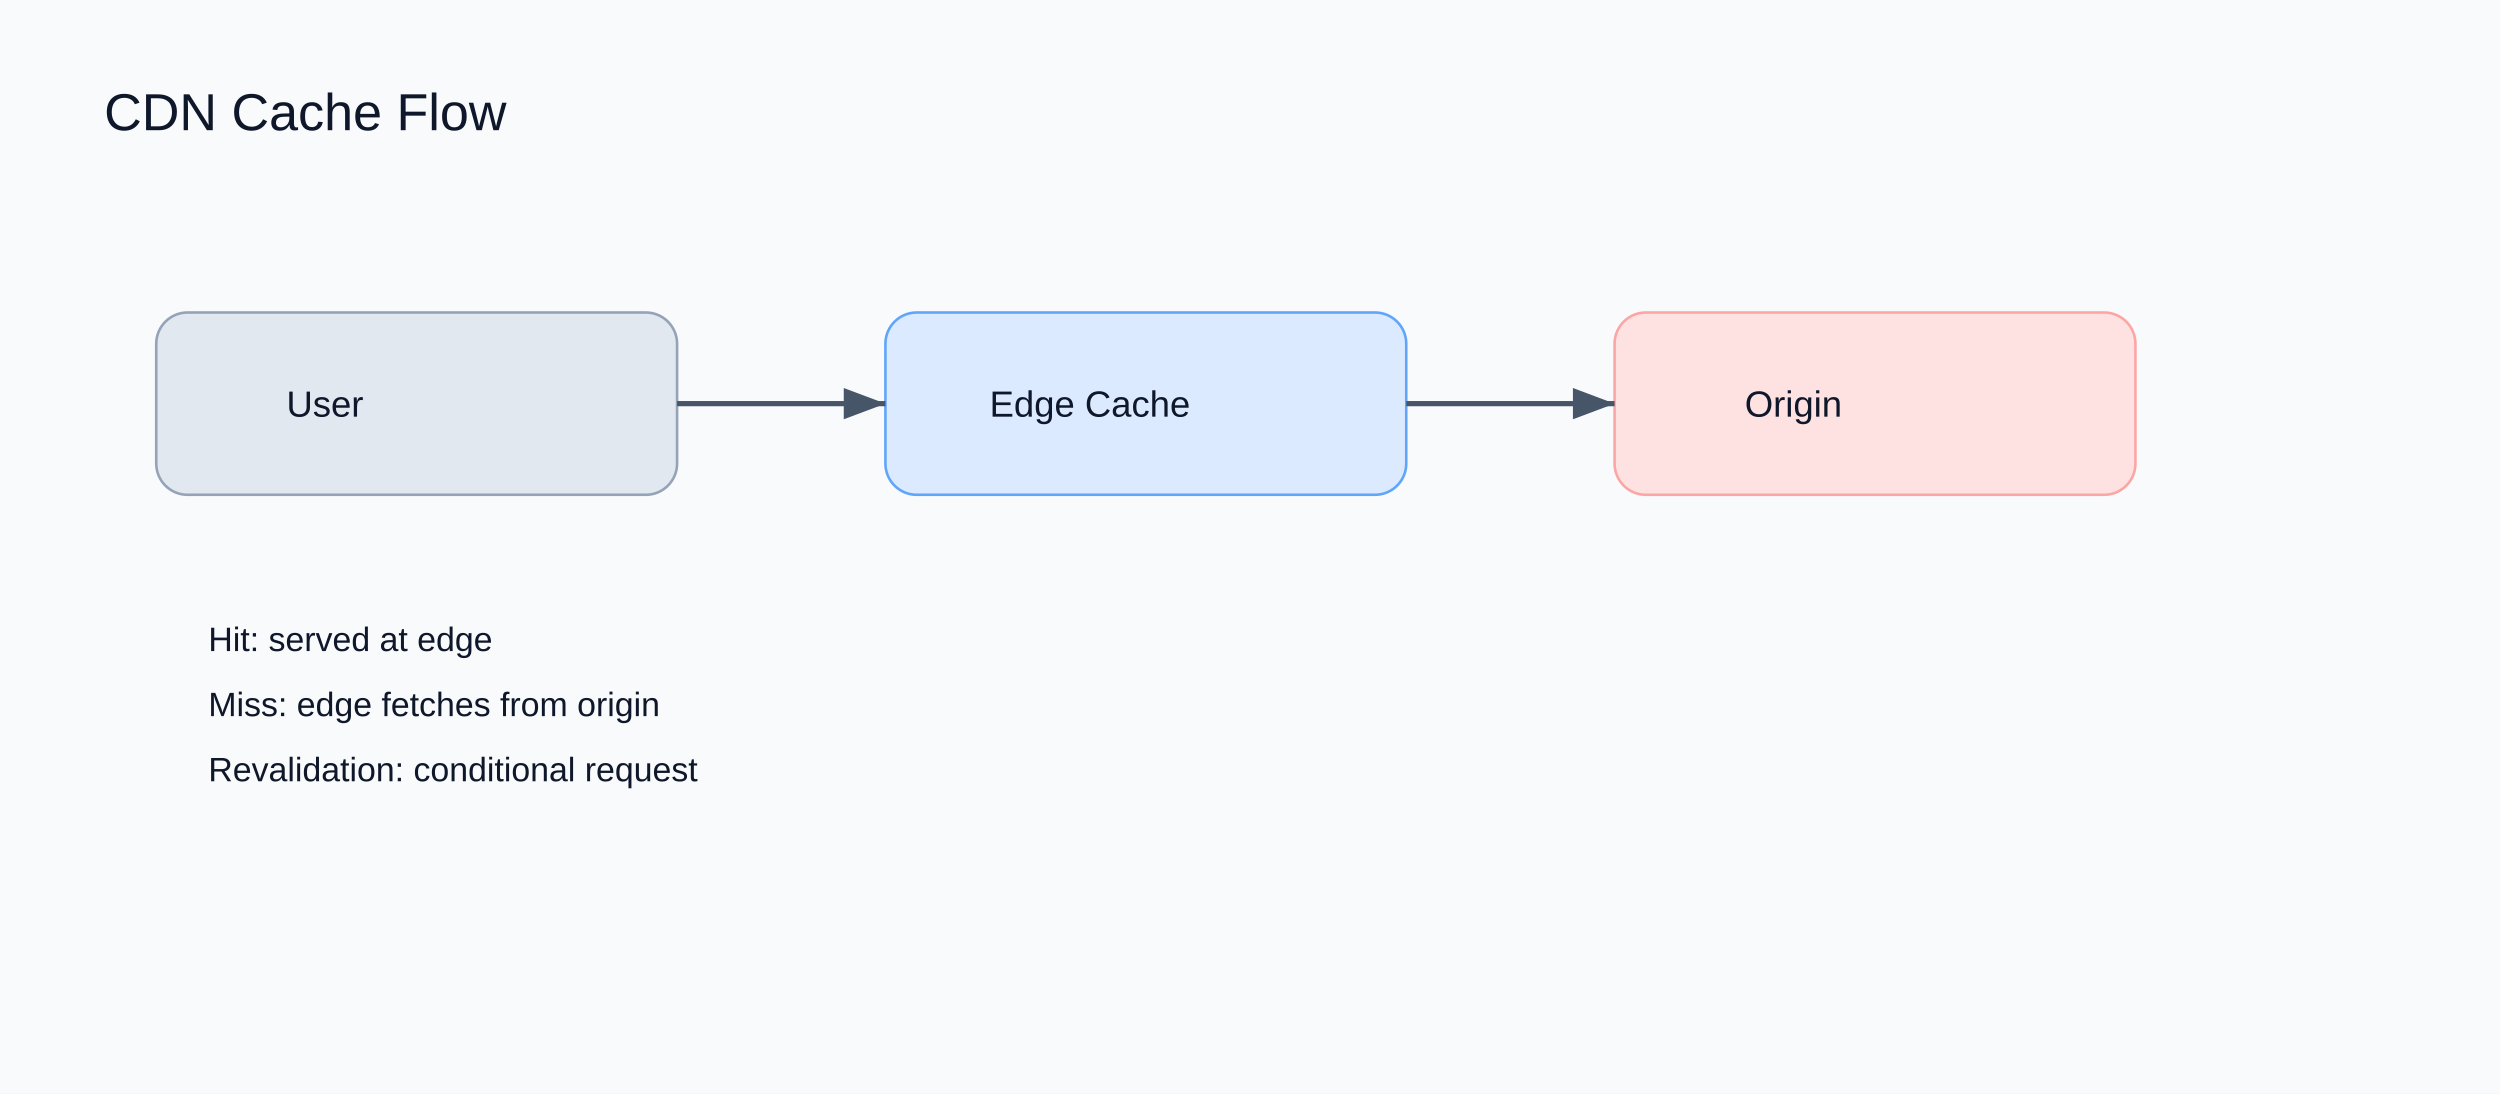
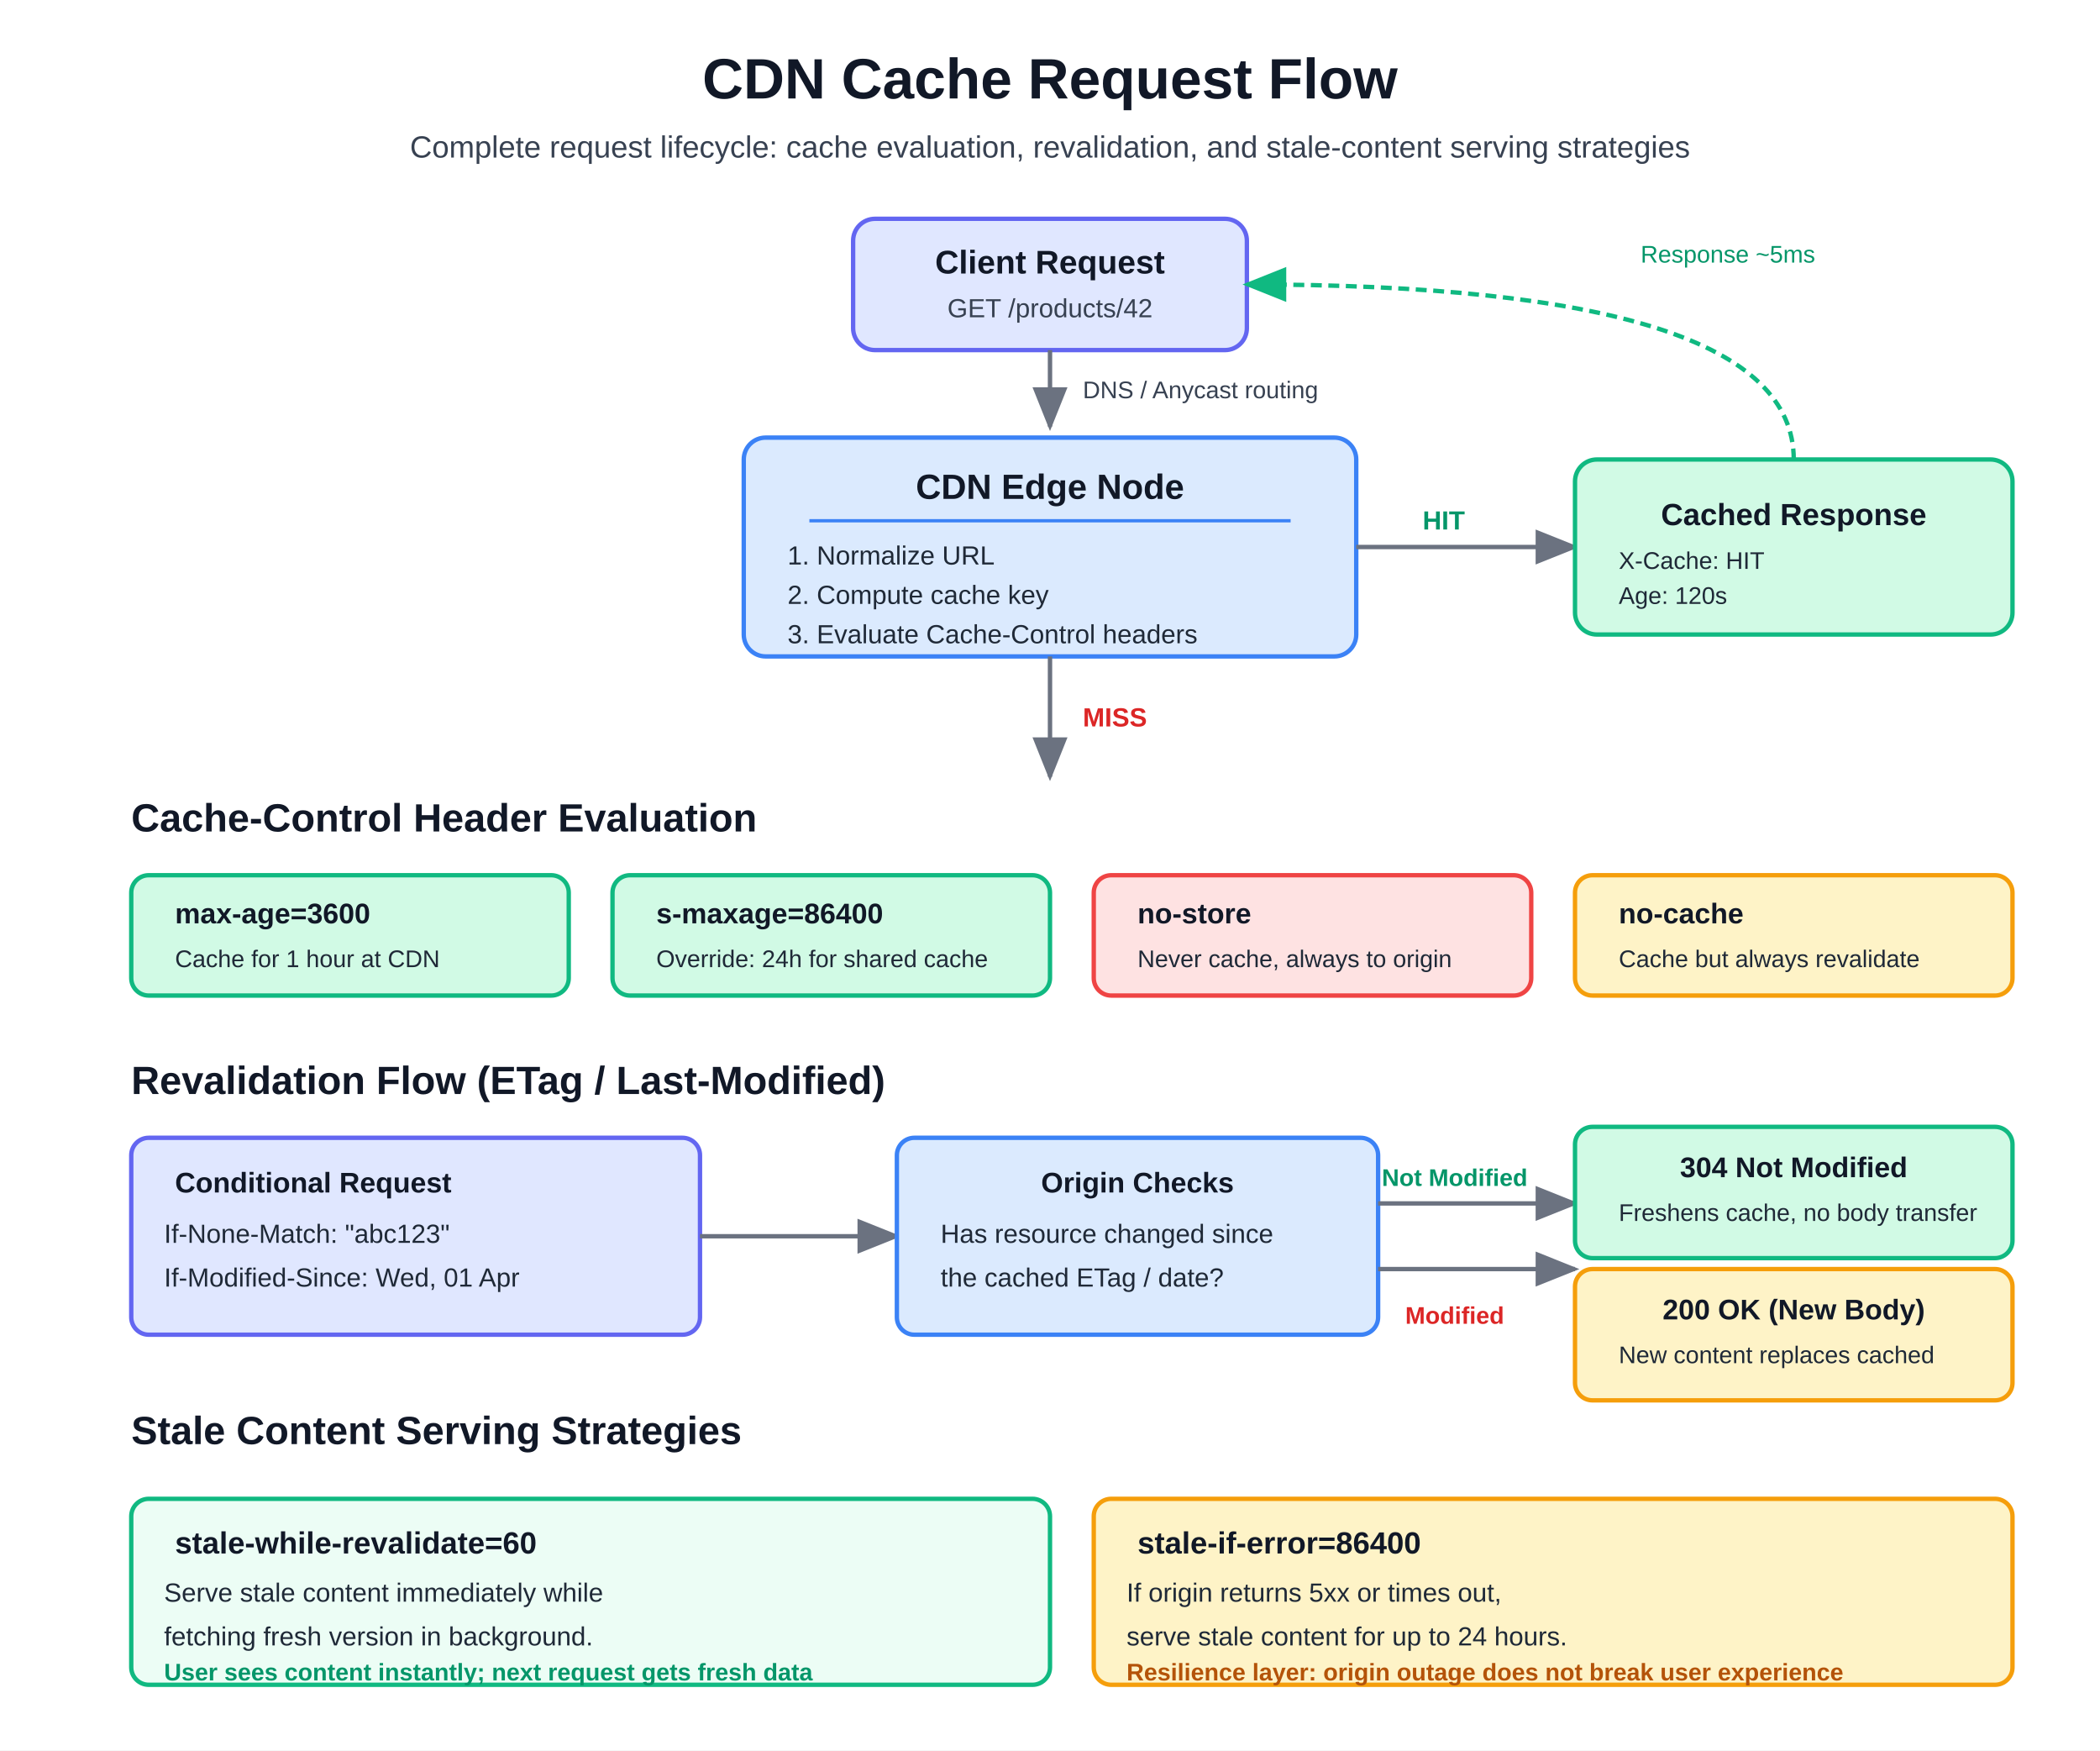
- <svg xmlns="http://www.w3.org/2000/svg" width="960" height="420" viewBox="0 0 960 420">
-   <rect width="960" height="420" fill="#f8fafc" />
-   <text x="40" y="50" font-family="Arial" font-size="20" fill="#0f172a">CDN Cache Flow</text>
-   <rect x="60" y="120" width="200" height="70" rx="12" fill="#e2e8f0" stroke="#94a3b8" />
-   <text x="110" y="160" font-family="Arial" font-size="14" fill="#0f172a">User</text>
-   <rect x="340" y="120" width="200" height="70" rx="12" fill="#dbeafe" stroke="#60a5fa" />
-   <text x="380" y="160" font-family="Arial" font-size="14" fill="#0f172a">Edge Cache</text>
-   <rect x="620" y="120" width="200" height="70" rx="12" fill="#fee2e2" stroke="#fca5a5" />
-   <text x="670" y="160" font-family="Arial" font-size="14" fill="#0f172a">Origin</text>
-   <line x1="260" y1="155" x2="340" y2="155" stroke="#475569" stroke-width="2" marker-end="url(#arrow)" />
-   <line x1="540" y1="155" x2="620" y2="155" stroke="#475569" stroke-width="2" marker-end="url(#arrow)" />
-   <text x="80" y="250" font-family="Arial" font-size="13" fill="#0f172a">Hit: served at edge</text>
-   <text x="80" y="275" font-family="Arial" font-size="13" fill="#0f172a">Miss: edge fetches from origin</text>
-   <text x="80" y="300" font-family="Arial" font-size="13" fill="#0f172a">Revalidation: conditional request</text>
+ <svg xmlns="http://www.w3.org/2000/svg" width="960" height="800" viewBox="0 0 960 800">
+   <rect width="960" height="800" fill="#ffffff" />
+   <text x="480" y="45" font-family="Arial, sans-serif" font-size="26" font-weight="700" fill="#111827" text-anchor="middle">CDN Cache Request Flow</text>
+   <text x="480" y="72" font-family="Arial, sans-serif" font-size="14" font-weight="400" fill="#374151" text-anchor="middle">Complete request lifecycle: cache evaluation, revalidation, and stale-content serving strategies</text>
+   <rect x="390" y="100" width="180" height="60" rx="10" fill="#e0e7ff" stroke="#6366f1" stroke-width="2" />
+   <text x="480" y="125" font-family="Arial, sans-serif" font-size="15" font-weight="700" fill="#111827" text-anchor="middle">Client Request</text>
+   <text x="480" y="145" font-family="Arial, sans-serif" font-size="12" font-weight="400" fill="#374151" text-anchor="middle">GET /products/42</text>
+   <line x1="480" y1="160" x2="480" y2="195" stroke="#6b7280" stroke-width="2" marker-end="url(#arrow)" />
+   <text x="495" y="182" font-family="Arial, sans-serif" font-size="11" font-weight="400" fill="#374151">DNS / Anycast routing</text>
+   <rect x="340" y="200" width="280" height="100" rx="10" fill="#dbeafe" stroke="#3b82f6" stroke-width="2" />
+   <text x="480" y="228" font-family="Arial, sans-serif" font-size="16" font-weight="700" fill="#111827" text-anchor="middle">CDN Edge Node</text>
+   <line x1="370" y1="238" x2="590" y2="238" stroke="#3b82f6" stroke-width="1.5" />
+   <text x="360" y="258" font-family="Arial, sans-serif" font-size="12" font-weight="400" fill="#1f2937">1. Normalize URL</text>
+   <text x="360" y="276" font-family="Arial, sans-serif" font-size="12" font-weight="400" fill="#1f2937">2. Compute cache key</text>
+   <text x="360" y="294" font-family="Arial, sans-serif" font-size="12" font-weight="400" fill="#1f2937">3. Evaluate Cache-Control headers</text>
+   <line x1="620" y1="250" x2="720" y2="250" stroke="#6b7280" stroke-width="2" marker-end="url(#arrow)" />
+   <text x="660" y="242" font-family="Arial, sans-serif" font-size="12" font-weight="700" fill="#059669" text-anchor="middle">HIT</text>
+   <rect x="720" y="210" width="200" height="80" rx="10" fill="#d1fae5" stroke="#10b981" stroke-width="2" />
+   <text x="820" y="240" font-family="Arial, sans-serif" font-size="14" font-weight="700" fill="#111827" text-anchor="middle">Cached Response</text>
+   <text x="740" y="260" font-family="Arial, sans-serif" font-size="11" font-weight="400" fill="#1f2937">X-Cache: HIT</text>
+   <text x="740" y="276" font-family="Arial, sans-serif" font-size="11" font-weight="400" fill="#1f2937">Age: 120s</text>
+   <path d="M820,210 Q820,130 570,130" fill="none" stroke="#10b981" stroke-width="2" stroke-dasharray="5,3" marker-end="url(#arrowGreen)" />
+   <text x="750" y="120" font-family="Arial, sans-serif" font-size="11" font-weight="400" fill="#059669">Response ~5ms</text>
+   <line x1="480" y1="300" x2="480" y2="355" stroke="#6b7280" stroke-width="2" marker-end="url(#arrow)" />
+   <text x="495" y="332" font-family="Arial, sans-serif" font-size="12" font-weight="700" fill="#dc2626">MISS</text>
+   <text x="60" y="380" font-family="Arial, sans-serif" font-size="18" font-weight="700" fill="#111827">Cache-Control Header Evaluation</text>
+   <rect x="60" y="400" width="200" height="55" rx="8" fill="#d1fae5" stroke="#10b981" stroke-width="2" />
+   <text x="80" y="422" font-family="Arial, sans-serif" font-size="13" font-weight="700" fill="#111827">max-age=3600</text>
+   <text x="80" y="442" font-family="Arial, sans-serif" font-size="11" font-weight="400" fill="#1f2937">Cache for 1 hour at CDN</text>
+   <rect x="280" y="400" width="200" height="55" rx="8" fill="#d1fae5" stroke="#10b981" stroke-width="2" />
+   <text x="300" y="422" font-family="Arial, sans-serif" font-size="13" font-weight="700" fill="#111827">s-maxage=86400</text>
+   <text x="300" y="442" font-family="Arial, sans-serif" font-size="11" font-weight="400" fill="#1f2937">Override: 24h for shared cache</text>
+   <rect x="500" y="400" width="200" height="55" rx="8" fill="#fee2e2" stroke="#ef4444" stroke-width="2" />
+   <text x="520" y="422" font-family="Arial, sans-serif" font-size="13" font-weight="700" fill="#111827">no-store</text>
+   <text x="520" y="442" font-family="Arial, sans-serif" font-size="11" font-weight="400" fill="#1f2937">Never cache, always to origin</text>
+   <rect x="720" y="400" width="200" height="55" rx="8" fill="#fef3c7" stroke="#f59e0b" stroke-width="2" />
+   <text x="740" y="422" font-family="Arial, sans-serif" font-size="13" font-weight="700" fill="#111827">no-cache</text>
+   <text x="740" y="442" font-family="Arial, sans-serif" font-size="11" font-weight="400" fill="#1f2937">Cache but always revalidate</text>
+   <text x="60" y="500" font-family="Arial, sans-serif" font-size="18" font-weight="700" fill="#111827">Revalidation Flow (ETag / Last-Modified)</text>
+   <rect x="60" y="520" width="260" height="90" rx="8" fill="#e0e7ff" stroke="#6366f1" stroke-width="2" />
+   <text x="80" y="545" font-family="Arial, sans-serif" font-size="13" font-weight="700" fill="#111827">Conditional Request</text>
+   <text x="75" y="568" font-family="Arial, sans-serif" font-size="12" font-weight="400" fill="#1f2937">If-None-Match: "abc123"</text>
+   <text x="75" y="588" font-family="Arial, sans-serif" font-size="12" font-weight="400" fill="#1f2937">If-Modified-Since: Wed, 01 Apr</text>
+   <line x1="320" y1="565" x2="410" y2="565" stroke="#6b7280" stroke-width="2" marker-end="url(#arrow)" />
+   <rect x="410" y="520" width="220" height="90" rx="8" fill="#dbeafe" stroke="#3b82f6" stroke-width="2" />
+   <text x="520" y="545" font-family="Arial, sans-serif" font-size="13" font-weight="700" fill="#111827" text-anchor="middle">Origin Checks</text>
+   <text x="430" y="568" font-family="Arial, sans-serif" font-size="12" font-weight="400" fill="#1f2937">Has resource changed since</text>
+   <text x="430" y="588" font-family="Arial, sans-serif" font-size="12" font-weight="400" fill="#1f2937">the cached ETag / date?</text>
+   <line x1="630" y1="550" x2="720" y2="550" stroke="#6b7280" stroke-width="2" marker-end="url(#arrow)" />
+   <text x="665" y="542" font-family="Arial, sans-serif" font-size="11" font-weight="700" fill="#059669" text-anchor="middle">Not Modified</text>
+   <line x1="630" y1="580" x2="720" y2="580" stroke="#6b7280" stroke-width="2" marker-end="url(#arrow)" />
+   <text x="665" y="605" font-family="Arial, sans-serif" font-size="11" font-weight="700" fill="#dc2626" text-anchor="middle">Modified</text>
+   <rect x="720" y="515" width="200" height="60" rx="8" fill="#d1fae5" stroke="#10b981" stroke-width="2" />
+   <text x="820" y="538" font-family="Arial, sans-serif" font-size="13" font-weight="700" fill="#111827" text-anchor="middle">304 Not Modified</text>
+   <text x="740" y="558" font-family="Arial, sans-serif" font-size="11" font-weight="400" fill="#1f2937">Freshens cache, no body transfer</text>
+   <rect x="720" y="580" width="200" height="60" rx="8" fill="#fef3c7" stroke="#f59e0b" stroke-width="2" />
+   <text x="820" y="603" font-family="Arial, sans-serif" font-size="13" font-weight="700" fill="#111827" text-anchor="middle">200 OK (New Body)</text>
+   <text x="740" y="623" font-family="Arial, sans-serif" font-size="11" font-weight="400" fill="#1f2937">New content replaces cached</text>
+   <text x="60" y="660" font-family="Arial, sans-serif" font-size="18" font-weight="700" fill="#111827">Stale Content Serving Strategies</text>
+   <rect x="60" y="685" width="420" height="85" rx="8" fill="#ecfdf5" stroke="#10b981" stroke-width="2" />
+   <text x="80" y="710" font-family="Arial, sans-serif" font-size="14" font-weight="700" fill="#111827">stale-while-revalidate=60</text>
+   <text x="75" y="732" font-family="Arial, sans-serif" font-size="12" font-weight="400" fill="#1f2937">Serve stale content immediately while</text>
+   <text x="75" y="752" font-family="Arial, sans-serif" font-size="12" font-weight="400" fill="#1f2937">fetching fresh version in background.</text>
+   <text x="75" y="768" font-family="Arial, sans-serif" font-size="11" font-weight="700" fill="#059669">User sees content instantly; next request gets fresh data</text>
+   <rect x="500" y="685" width="420" height="85" rx="8" fill="#fef3c7" stroke="#f59e0b" stroke-width="2" />
+   <text x="520" y="710" font-family="Arial, sans-serif" font-size="14" font-weight="700" fill="#111827">stale-if-error=86400</text>
+   <text x="515" y="732" font-family="Arial, sans-serif" font-size="12" font-weight="400" fill="#1f2937">If origin returns 5xx or times out,</text>
+   <text x="515" y="752" font-family="Arial, sans-serif" font-size="12" font-weight="400" fill="#1f2937">serve stale content for up to 24 hours.</text>
+   <text x="515" y="768" font-family="Arial, sans-serif" font-size="11" font-weight="700" fill="#b45309">Resilience layer: origin outage does not break user experience</text>
  <defs>
-     <marker id="arrow" markerWidth="10" markerHeight="10" refX="8" refY="3" orient="auto">
-       <path d="M0,0 L8,3 L0,6" fill="#475569" />
+     <marker id="arrow" markerWidth="10" markerHeight="8" refX="9" refY="4" orient="auto">
+       <path d="M0,0 L10,4 L0,8 Z" fill="#6b7280" />
+     </marker>
+     <marker id="arrowGreen" markerWidth="10" markerHeight="8" refX="9" refY="4" orient="auto">
+       <path d="M0,0 L10,4 L0,8 Z" fill="#10b981" />
    </marker>
  </defs>
</svg>
